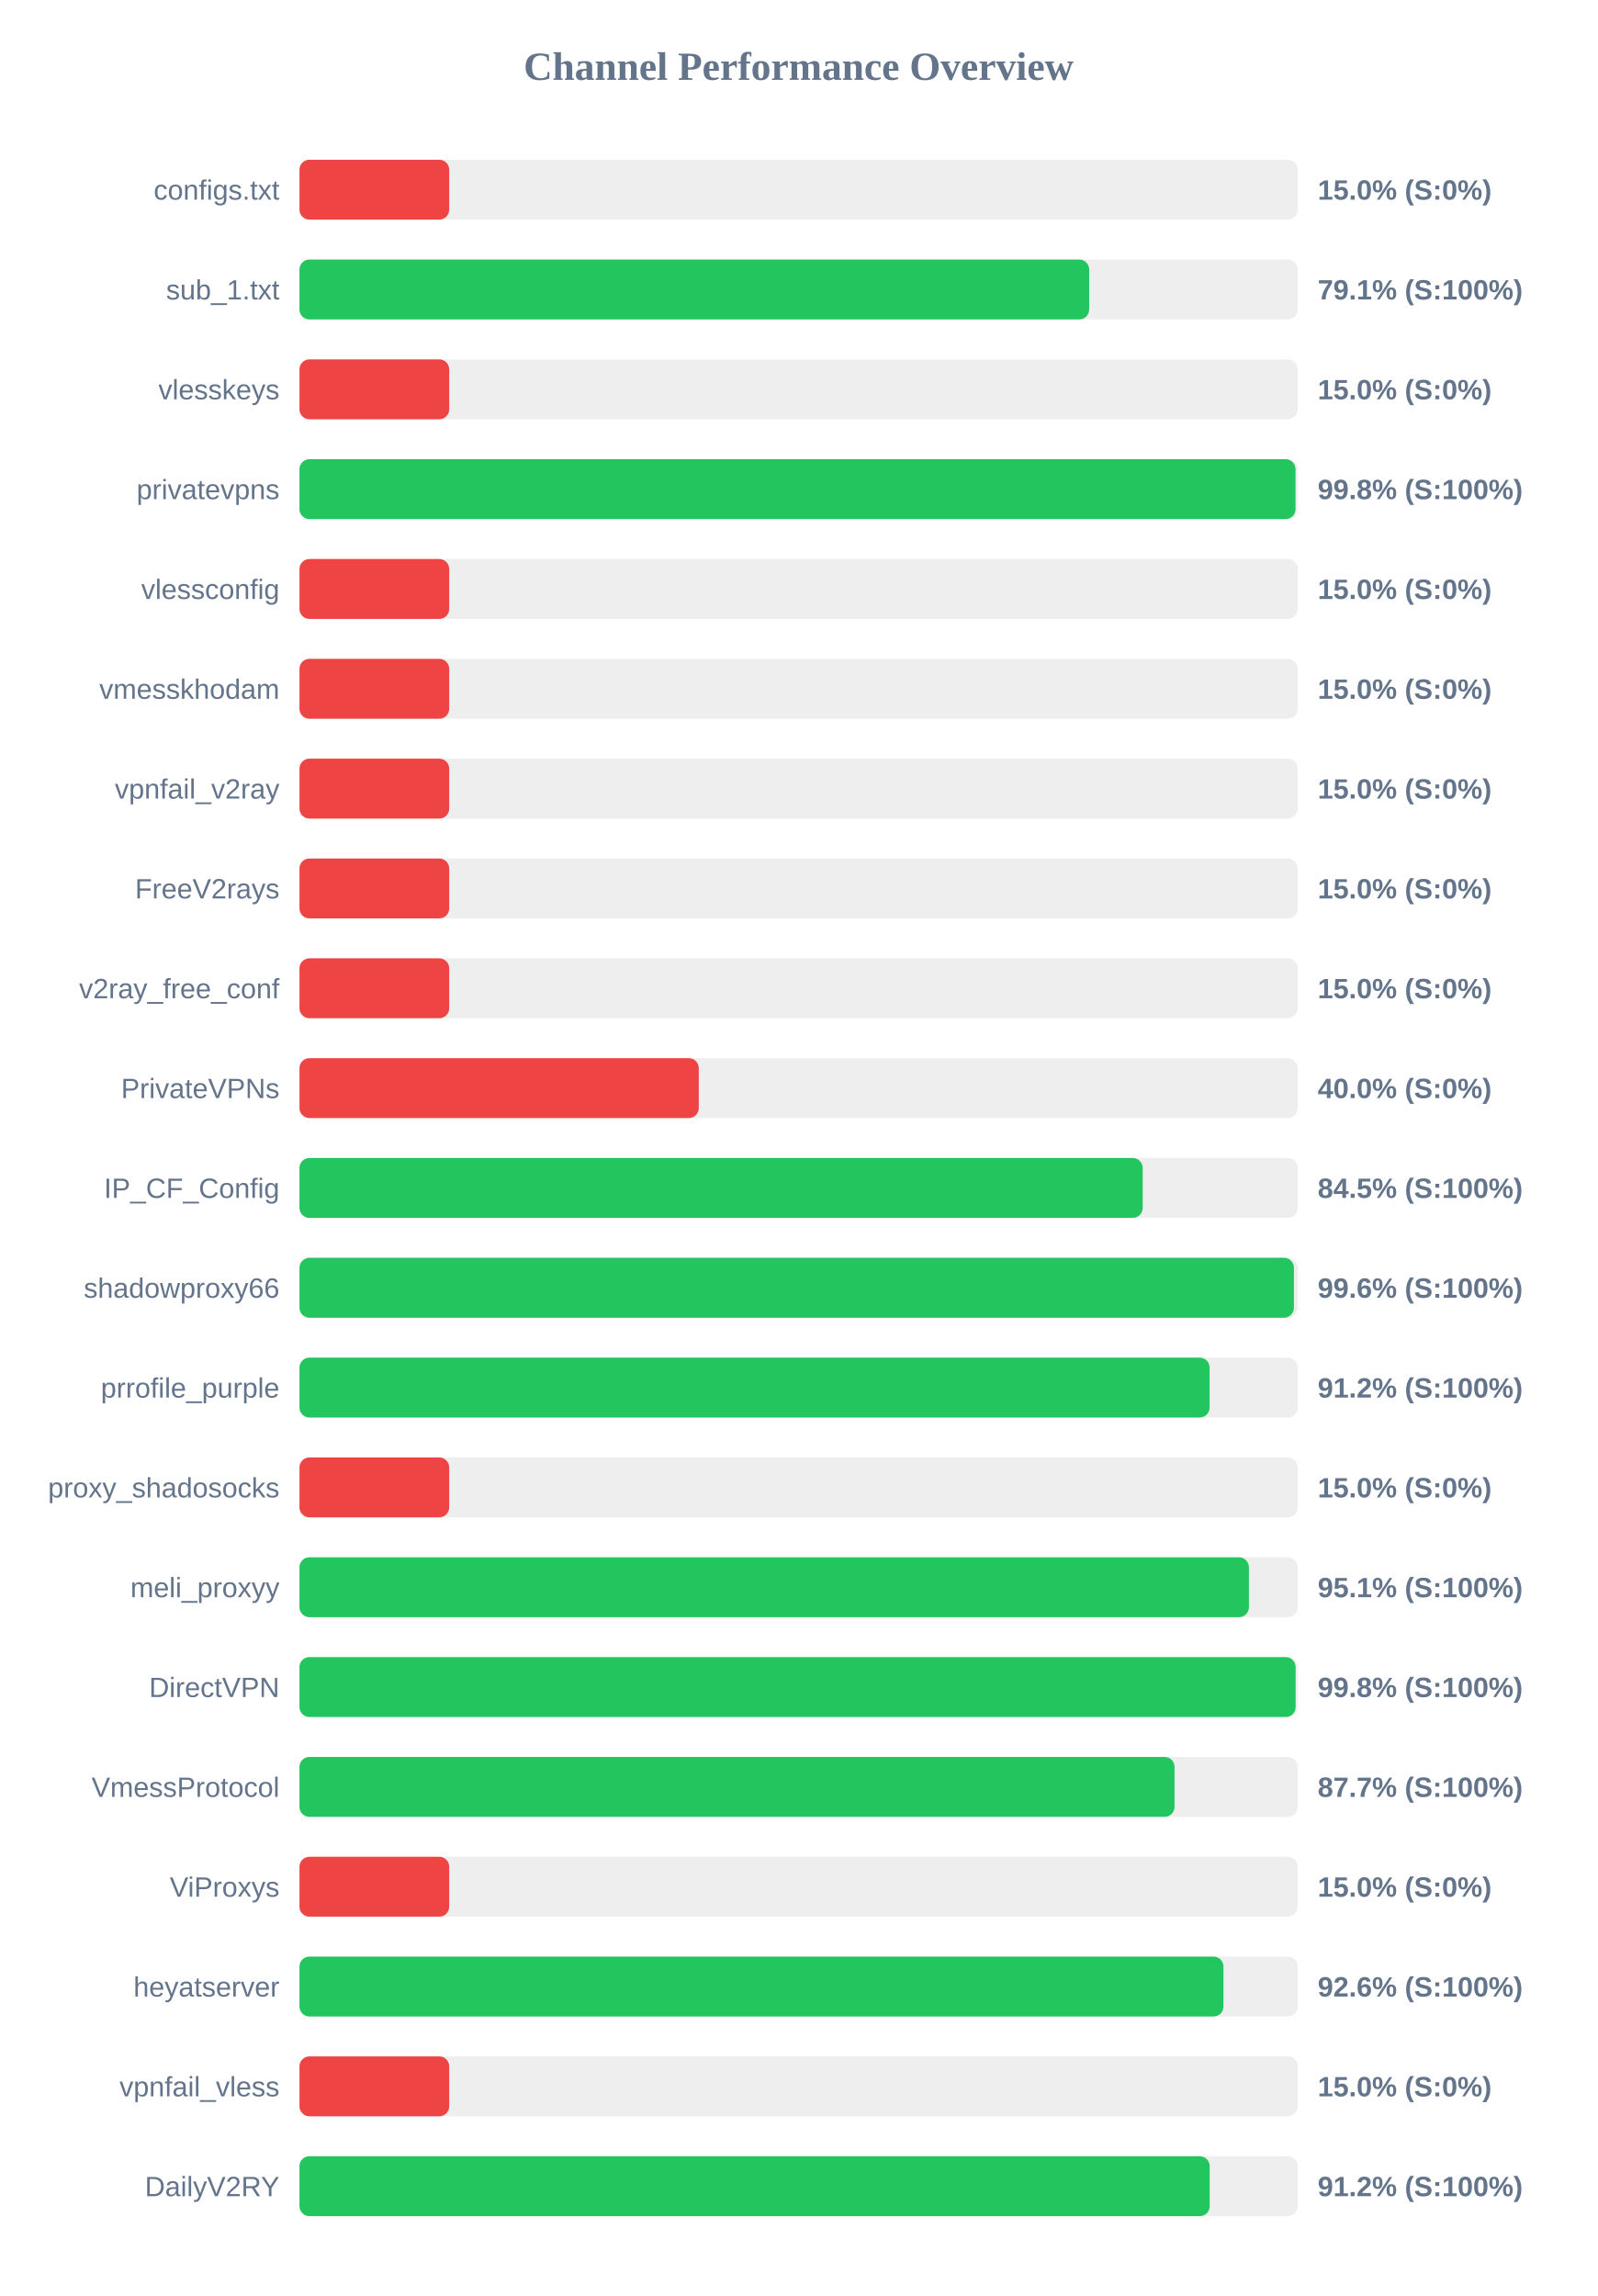
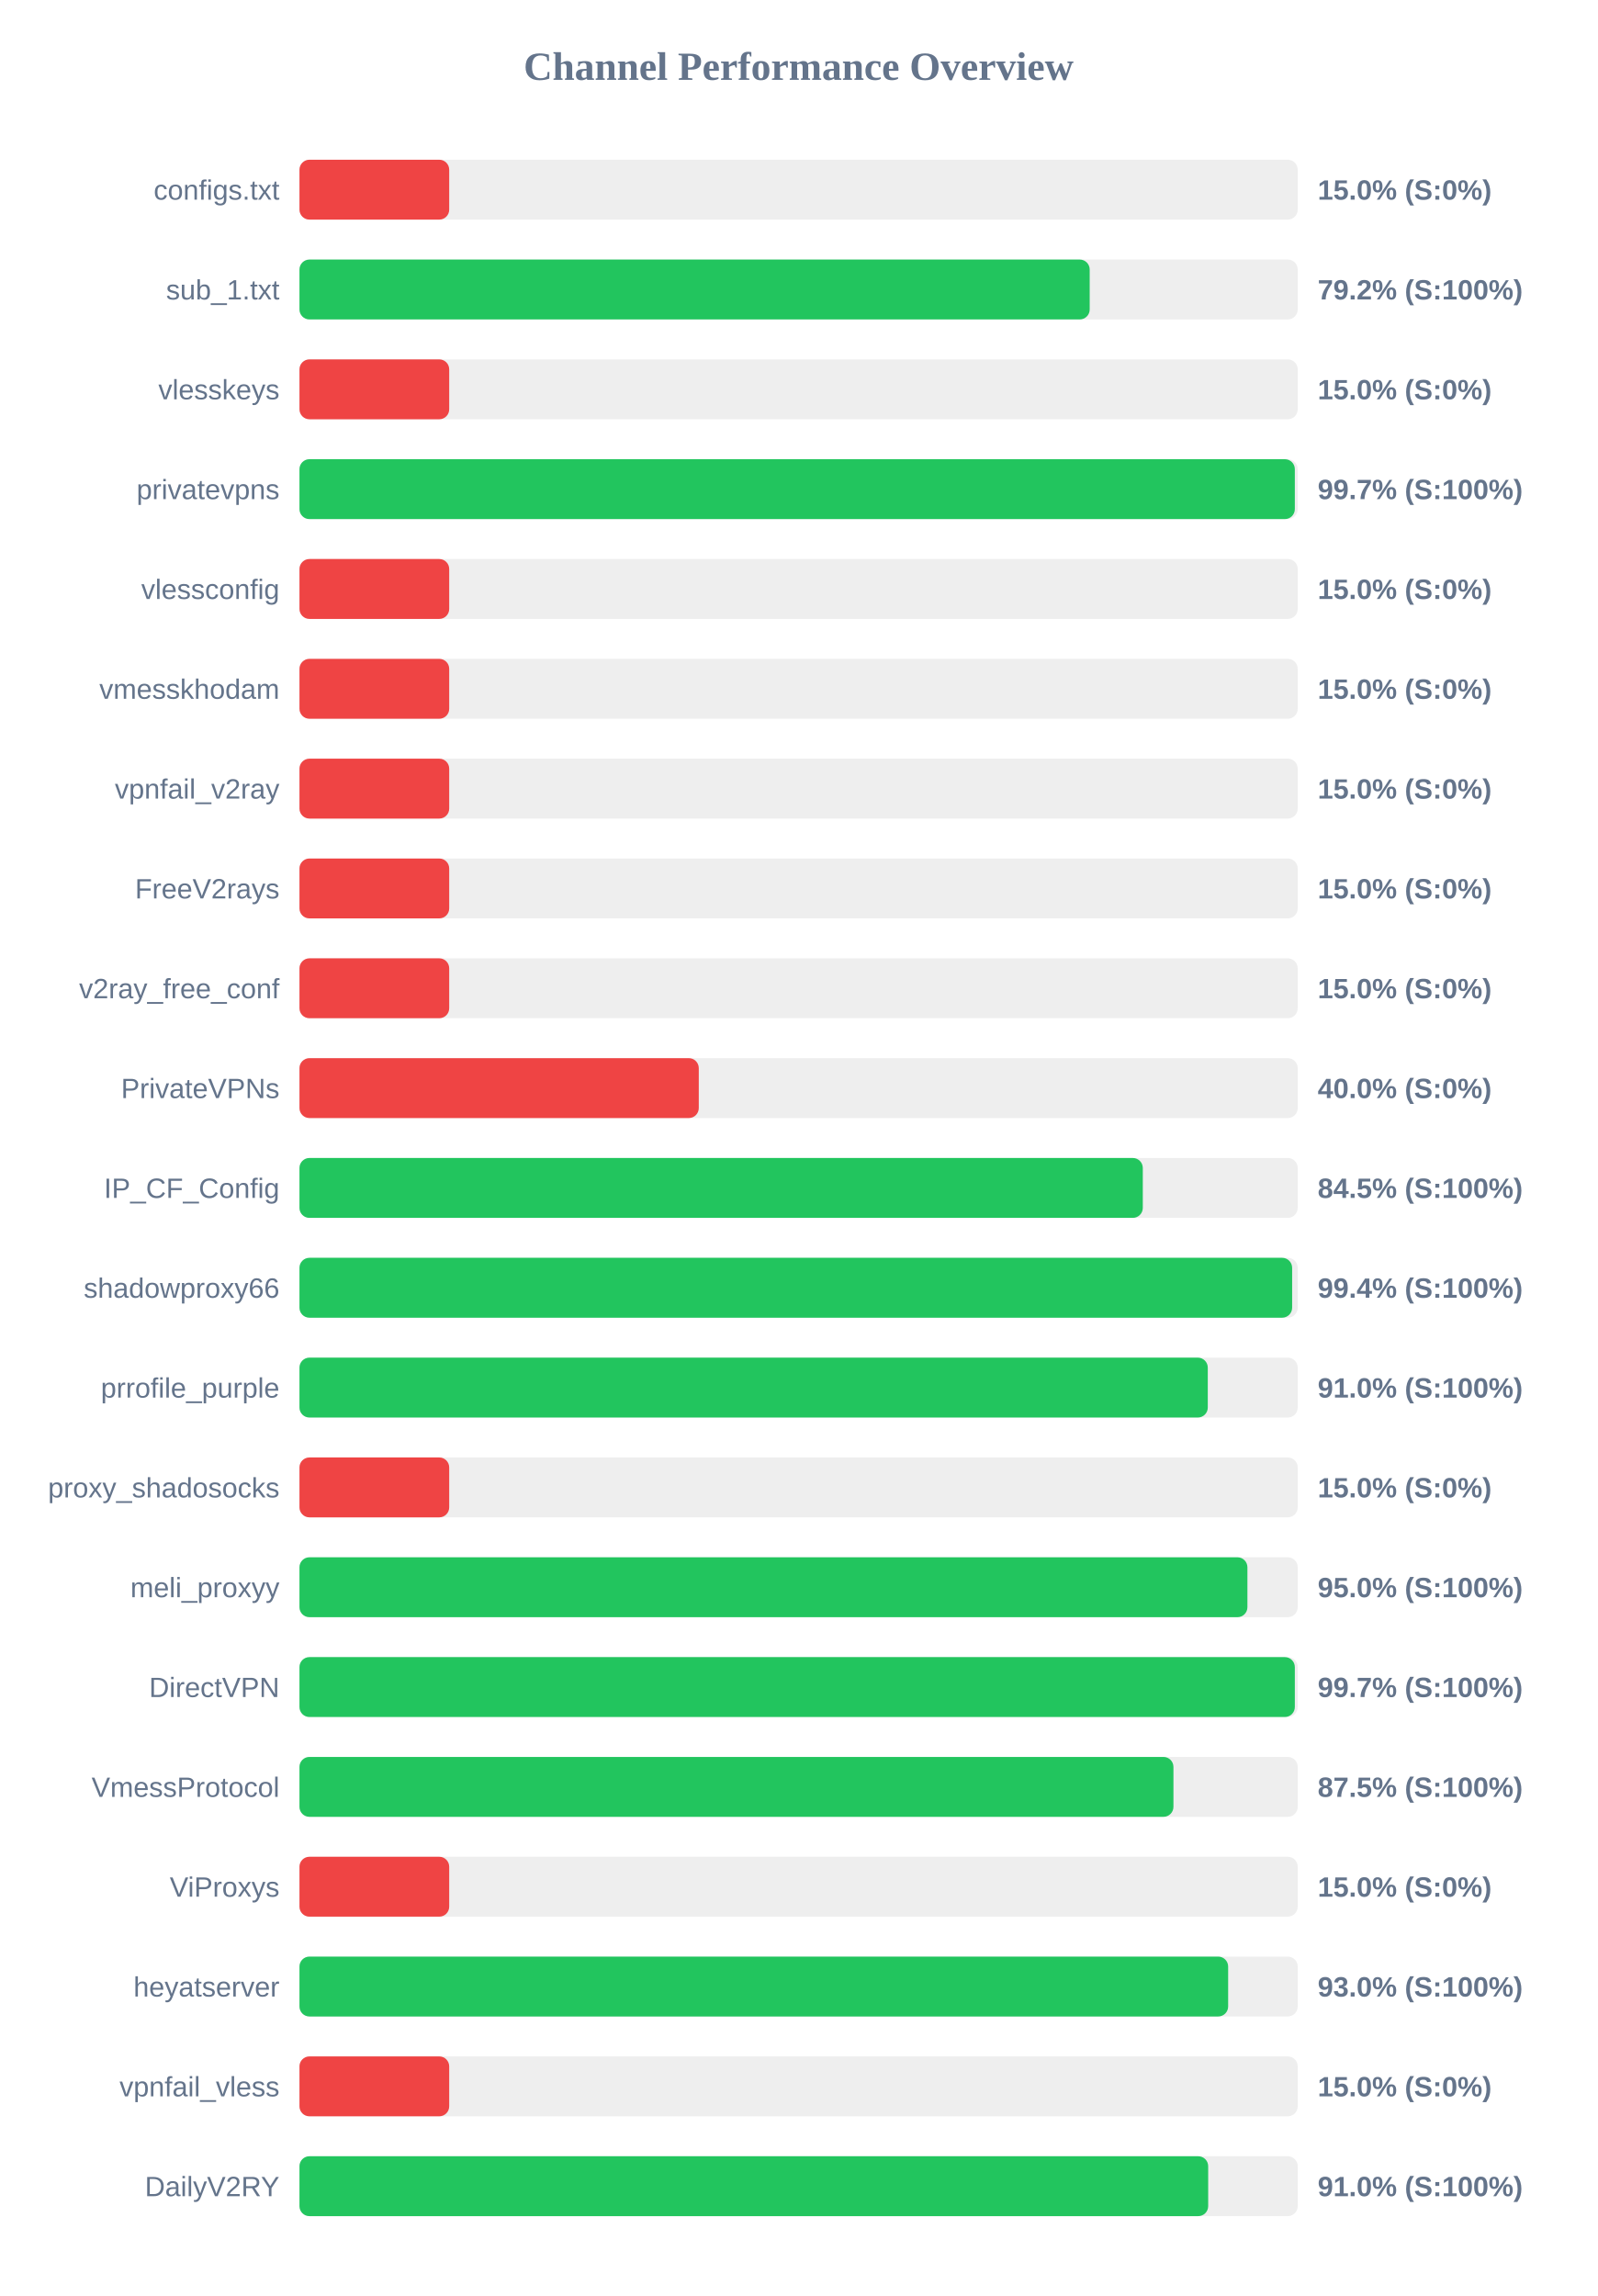
<svg xmlns="http://www.w3.org/2000/svg" width="800" height="1150" version="1.1">
  <style>
        .row { font: 14px Arial; fill: #64748b; }
        .score { font: bold 14px Arial; fill: #64748b; }
    </style>
  <text x="400" y="40" text-anchor="middle" font-size="20px" font-weight="bold" fill="#64748b">Channel Performance Overview</text>
  <rect x="150" y="80" width="500" height="30" fill="#eee" rx="5" />
  <rect x="150" y="80" width="75.0" height="30" fill="#ef4444" rx="5" />
  <text x="140" y="100" text-anchor="end" class="row">configs.txt</text>
  <text x="660" y="100" text-anchor="start" class="score">15.0% (S:0%)</text>
  <rect x="150" y="130" width="500" height="30" fill="#eee" rx="5" />
-   <rect x="150" y="130" width="395.55" height="30" fill="#22c55e" rx="5" />
+   <rect x="150" y="130" width="395.8" height="30" fill="#22c55e" rx="5" />
  <text x="140" y="150" text-anchor="end" class="row">sub_1.txt</text>
-   <text x="660" y="150" text-anchor="start" class="score">79.1% (S:100%)</text>
+   <text x="660" y="150" text-anchor="start" class="score">79.2% (S:100%)</text>
  <rect x="150" y="180" width="500" height="30" fill="#eee" rx="5" />
  <rect x="150" y="180" width="75.0" height="30" fill="#ef4444" rx="5" />
  <text x="140" y="200" text-anchor="end" class="row">vlesskeys</text>
  <text x="660" y="200" text-anchor="start" class="score">15.0% (S:0%)</text>
  <rect x="150" y="230" width="500" height="30" fill="#eee" rx="5" />
-   <rect x="150" y="230" width="498.9" height="30" fill="#22c55e" rx="5" />
+   <rect x="150" y="230" width="498.55" height="30" fill="#22c55e" rx="5" />
  <text x="140" y="250" text-anchor="end" class="row">privatevpns</text>
-   <text x="660" y="250" text-anchor="start" class="score">99.8% (S:100%)</text>
+   <text x="660" y="250" text-anchor="start" class="score">99.7% (S:100%)</text>
  <rect x="150" y="280" width="500" height="30" fill="#eee" rx="5" />
  <rect x="150" y="280" width="75.0" height="30" fill="#ef4444" rx="5" />
  <text x="140" y="300" text-anchor="end" class="row">vlessconfig</text>
  <text x="660" y="300" text-anchor="start" class="score">15.0% (S:0%)</text>
  <rect x="150" y="330" width="500" height="30" fill="#eee" rx="5" />
  <rect x="150" y="330" width="75.0" height="30" fill="#ef4444" rx="5" />
  <text x="140" y="350" text-anchor="end" class="row">vmesskhodam</text>
  <text x="660" y="350" text-anchor="start" class="score">15.0% (S:0%)</text>
  <rect x="150" y="380" width="500" height="30" fill="#eee" rx="5" />
  <rect x="150" y="380" width="75.0" height="30" fill="#ef4444" rx="5" />
  <text x="140" y="400" text-anchor="end" class="row">vpnfail_v2ray</text>
  <text x="660" y="400" text-anchor="start" class="score">15.0% (S:0%)</text>
  <rect x="150" y="430" width="500" height="30" fill="#eee" rx="5" />
  <rect x="150" y="430" width="75.0" height="30" fill="#ef4444" rx="5" />
  <text x="140" y="450" text-anchor="end" class="row">FreeV2rays</text>
  <text x="660" y="450" text-anchor="start" class="score">15.0% (S:0%)</text>
  <rect x="150" y="480" width="500" height="30" fill="#eee" rx="5" />
  <rect x="150" y="480" width="75.0" height="30" fill="#ef4444" rx="5" />
  <text x="140" y="500" text-anchor="end" class="row">v2ray_free_conf</text>
  <text x="660" y="500" text-anchor="start" class="score">15.0% (S:0%)</text>
  <rect x="150" y="530" width="500" height="30" fill="#eee" rx="5" />
  <rect x="150" y="530" width="200.0" height="30" fill="#ef4444" rx="5" />
  <text x="140" y="550" text-anchor="end" class="row">PrivateVPNs</text>
  <text x="660" y="550" text-anchor="start" class="score">40.0% (S:0%)</text>
  <rect x="150" y="580" width="500" height="30" fill="#eee" rx="5" />
-   <rect x="150" y="580" width="422.35" height="30" fill="#22c55e" rx="5" />
+   <rect x="150" y="580" width="422.4" height="30" fill="#22c55e" rx="5" />
  <text x="140" y="600" text-anchor="end" class="row">IP_CF_Config</text>
  <text x="660" y="600" text-anchor="start" class="score">84.5% (S:100%)</text>
  <rect x="150" y="630" width="500" height="30" fill="#eee" rx="5" />
-   <rect x="150" y="630" width="498.1" height="30" fill="#22c55e" rx="5" />
+   <rect x="150" y="630" width="497.2" height="30" fill="#22c55e" rx="5" />
  <text x="140" y="650" text-anchor="end" class="row">shadowproxy66</text>
-   <text x="660" y="650" text-anchor="start" class="score">99.6% (S:100%)</text>
+   <text x="660" y="650" text-anchor="start" class="score">99.4% (S:100%)</text>
  <rect x="150" y="680" width="500" height="30" fill="#eee" rx="5" />
-   <rect x="150" y="680" width="455.85" height="30" fill="#22c55e" rx="5" />
+   <rect x="150" y="680" width="454.95" height="30" fill="#22c55e" rx="5" />
  <text x="140" y="700" text-anchor="end" class="row">prrofile_purple</text>
-   <text x="660" y="700" text-anchor="start" class="score">91.2% (S:100%)</text>
+   <text x="660" y="700" text-anchor="start" class="score">91.0% (S:100%)</text>
  <rect x="150" y="730" width="500" height="30" fill="#eee" rx="5" />
  <rect x="150" y="730" width="75.0" height="30" fill="#ef4444" rx="5" />
  <text x="140" y="750" text-anchor="end" class="row">proxy_shadosocks</text>
  <text x="660" y="750" text-anchor="start" class="score">15.0% (S:0%)</text>
  <rect x="150" y="780" width="500" height="30" fill="#eee" rx="5" />
-   <rect x="150" y="780" width="475.55" height="30" fill="#22c55e" rx="5" />
+   <rect x="150" y="780" width="474.8" height="30" fill="#22c55e" rx="5" />
  <text x="140" y="800" text-anchor="end" class="row">meli_proxyy</text>
-   <text x="660" y="800" text-anchor="start" class="score">95.1% (S:100%)</text>
+   <text x="660" y="800" text-anchor="start" class="score">95.0% (S:100%)</text>
  <rect x="150" y="830" width="500" height="30" fill="#eee" rx="5" />
-   <rect x="150" y="830" width="498.95" height="30" fill="#22c55e" rx="5" />
+   <rect x="150" y="830" width="498.55" height="30" fill="#22c55e" rx="5" />
  <text x="140" y="850" text-anchor="end" class="row">DirectVPN</text>
-   <text x="660" y="850" text-anchor="start" class="score">99.8% (S:100%)</text>
+   <text x="660" y="850" text-anchor="start" class="score">99.7% (S:100%)</text>
  <rect x="150" y="880" width="500" height="30" fill="#eee" rx="5" />
-   <rect x="150" y="880" width="438.3" height="30" fill="#22c55e" rx="5" />
+   <rect x="150" y="880" width="437.75" height="30" fill="#22c55e" rx="5" />
  <text x="140" y="900" text-anchor="end" class="row">VmessProtocol</text>
-   <text x="660" y="900" text-anchor="start" class="score">87.7% (S:100%)</text>
+   <text x="660" y="900" text-anchor="start" class="score">87.5% (S:100%)</text>
  <rect x="150" y="930" width="500" height="30" fill="#eee" rx="5" />
  <rect x="150" y="930" width="75.0" height="30" fill="#ef4444" rx="5" />
  <text x="140" y="950" text-anchor="end" class="row">ViProxys</text>
  <text x="660" y="950" text-anchor="start" class="score">15.0% (S:0%)</text>
  <rect x="150" y="980" width="500" height="30" fill="#eee" rx="5" />
-   <rect x="150" y="980" width="462.8" height="30" fill="#22c55e" rx="5" />
+   <rect x="150" y="980" width="465.15" height="30" fill="#22c55e" rx="5" />
  <text x="140" y="1000" text-anchor="end" class="row">heyatserver</text>
-   <text x="660" y="1000" text-anchor="start" class="score">92.6% (S:100%)</text>
+   <text x="660" y="1000" text-anchor="start" class="score">93.0% (S:100%)</text>
  <rect x="150" y="1030" width="500" height="30" fill="#eee" rx="5" />
  <rect x="150" y="1030" width="75.0" height="30" fill="#ef4444" rx="5" />
  <text x="140" y="1050" text-anchor="end" class="row">vpnfail_vless</text>
  <text x="660" y="1050" text-anchor="start" class="score">15.0% (S:0%)</text>
  <rect x="150" y="1080" width="500" height="30" fill="#eee" rx="5" />
-   <rect x="150" y="1080" width="455.9" height="30" fill="#22c55e" rx="5" />
+   <rect x="150" y="1080" width="455.15" height="30" fill="#22c55e" rx="5" />
  <text x="140" y="1100" text-anchor="end" class="row">DailyV2RY</text>
-   <text x="660" y="1100" text-anchor="start" class="score">91.2% (S:100%)</text>
+   <text x="660" y="1100" text-anchor="start" class="score">91.0% (S:100%)</text>
</svg>
